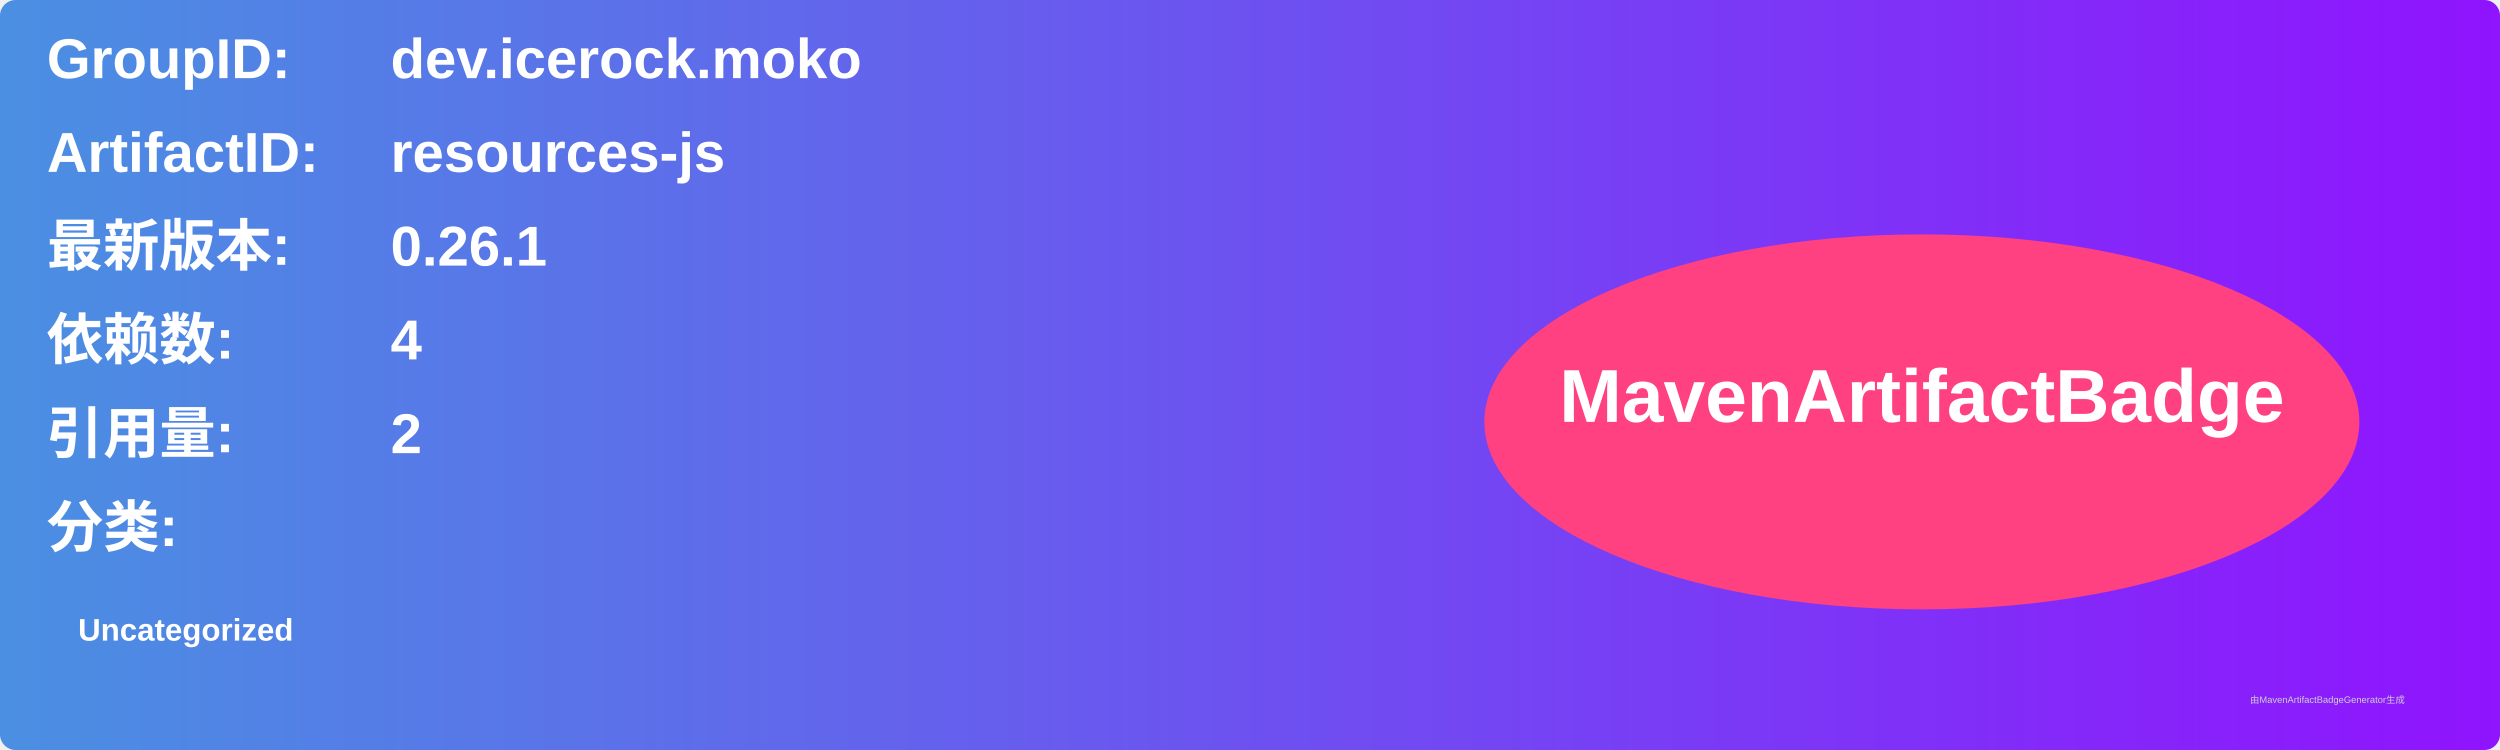
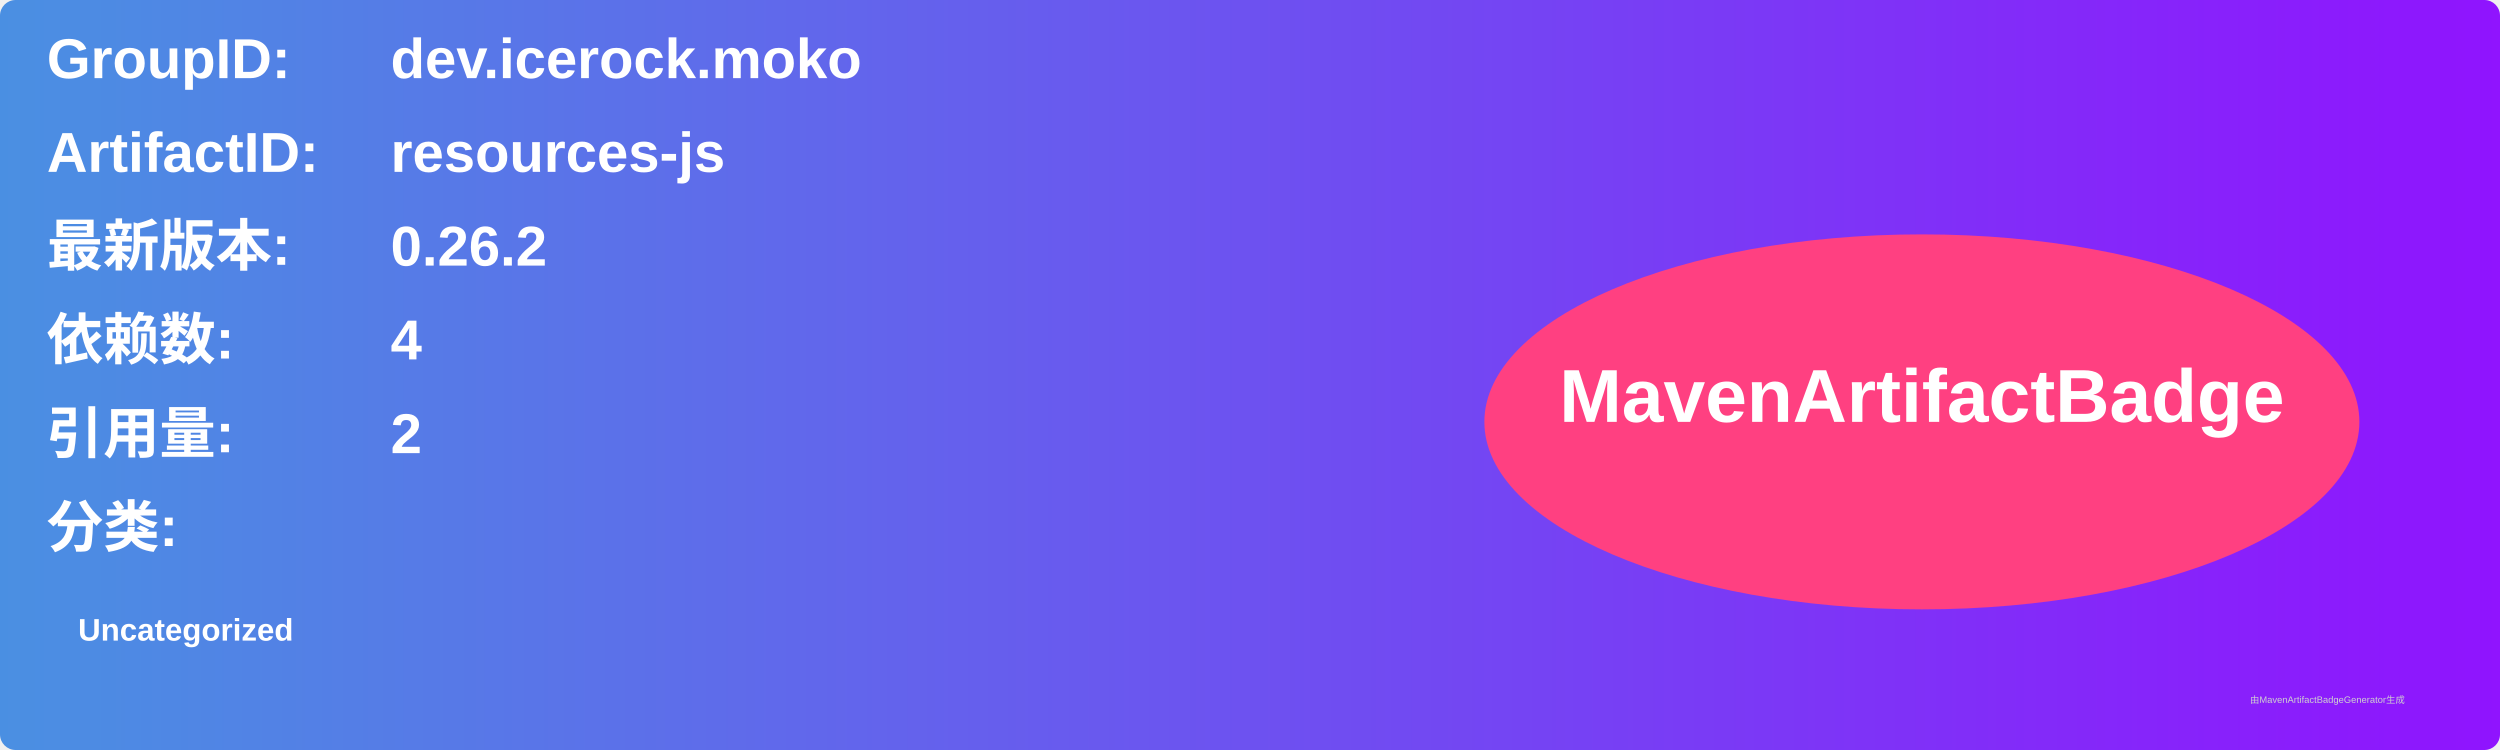
<svg xmlns="http://www.w3.org/2000/svg" width="800" height="240" viewBox="0 0 800 240">
  <linearGradient id="grad" x1="0%" y1="0%" x2="100%" y2="0%">
    <stop offset="0%" stop-color="#4a90e2" />
    <stop offset="100%" stop-color="#9013fe" />
  </linearGradient>
  <rect width="100%" height="100%" rx="5" ry="5" fill="url(#grad)" />
  <g transform="translate(15, 15)">
    <text x="0" y="10" font-family="Arial" font-size="18" fill="white" font-weight="bold" width="260">GroupID:</text>
    <text x="110" y="10" font-family="Arial" font-size="18" fill="white" font-weight="bold" width="460">dev.icerock.moko</text>
    <text x="0" y="40" font-family="Arial" font-size="18" fill="white" font-weight="bold" width="260">ArtifactID:</text>
    <text x="110" y="40" font-family="Arial" font-size="18" fill="white" font-weight="bold" width="460">resources-js</text>
    <text x="0" y="70" font-family="Arial" font-size="18" fill="white" font-weight="bold">最新版本:</text>
    <text x="110" y="70" font-family="Arial" font-size="18" fill="white" font-weight="bold">
-       <tspan font-weight="bold">0.26.1</tspan>
+       <tspan font-weight="bold">0.26.2</tspan>
    </text>
    <text x="0" y="100" font-family="Arial" font-size="18" fill="white" font-weight="bold">依赖数: </text>
    <text x="110" y="100" font-family="Arial" font-size="18" fill="white">
      <tspan font-weight="bold">4</tspan>
    </text>
    <text x="0" y="130" font-family="Arial" font-size="18" fill="white" font-weight="bold">引用量: </text>
    <text x="110" y="130" font-family="Arial" font-size="18" fill="white">
      <tspan font-weight="bold">2</tspan>
    </text>
    <text x="0" y="160" font-family="Arial" font-size="18" fill="white" font-weight="bold">分类:</text>
    <text x="10" y="190" font-family="Arial" font-size="10" fill="white">
      <tspan font-weight="bold">Uncategorized</tspan>
    </text>
    <ellipse cx="600" cy="120" rx="140" ry="60" fill="#ff4081" />
    <text x="600" y="120" text-anchor="middle" font-family="Arial" font-size="24" fill="white" font-weight="bold">MavenArtifactBadge</text>
  </g>
  <text x="720" y="225" font-family="Arial" font-size="3" fill="#d0d0d0">由MavenArtifactBadgeGenerator生成</text>
</svg>
